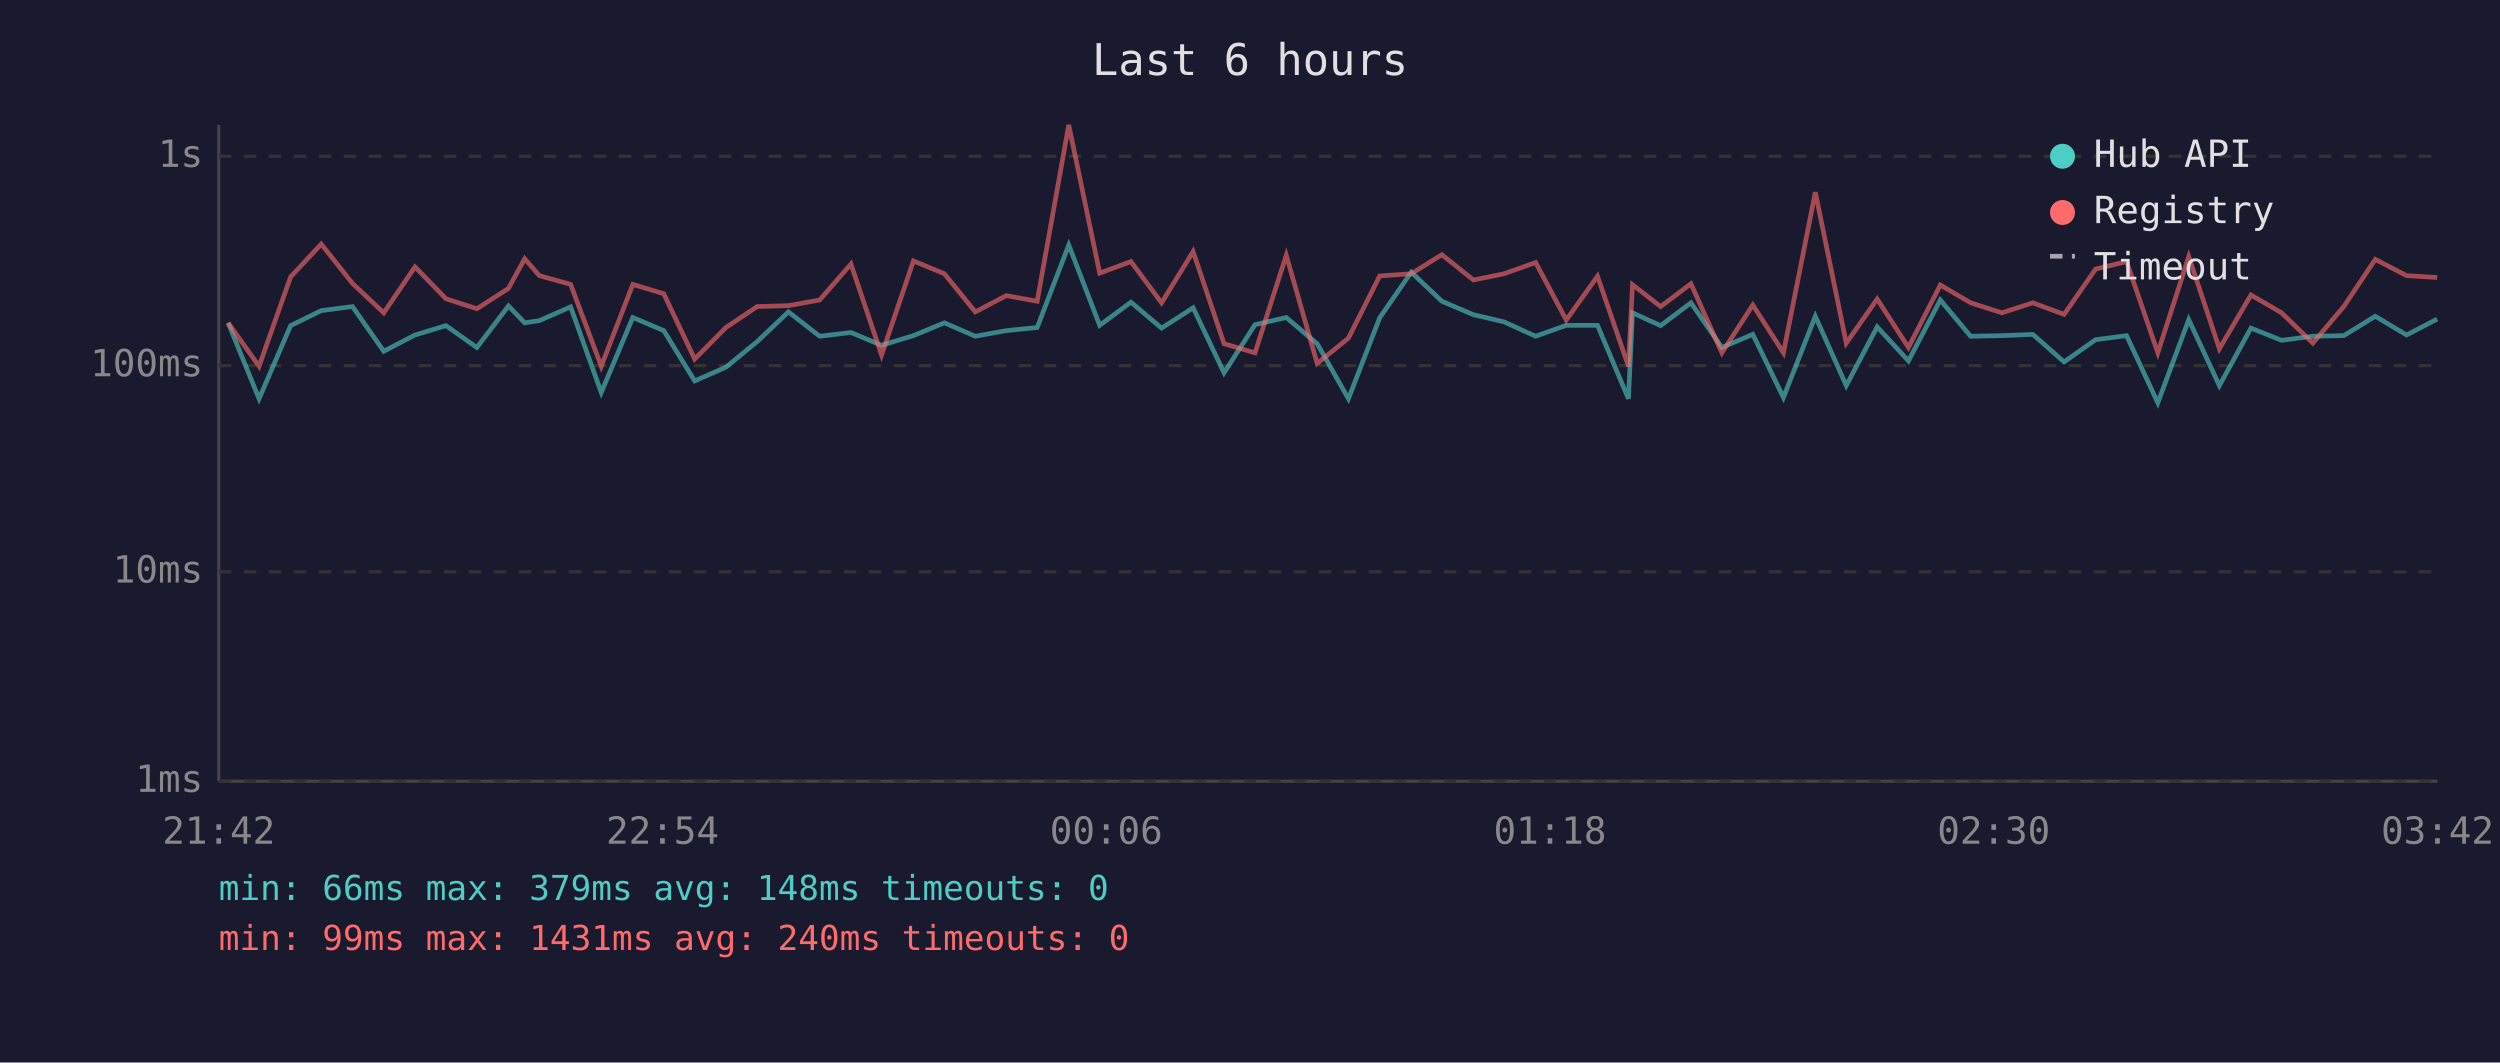
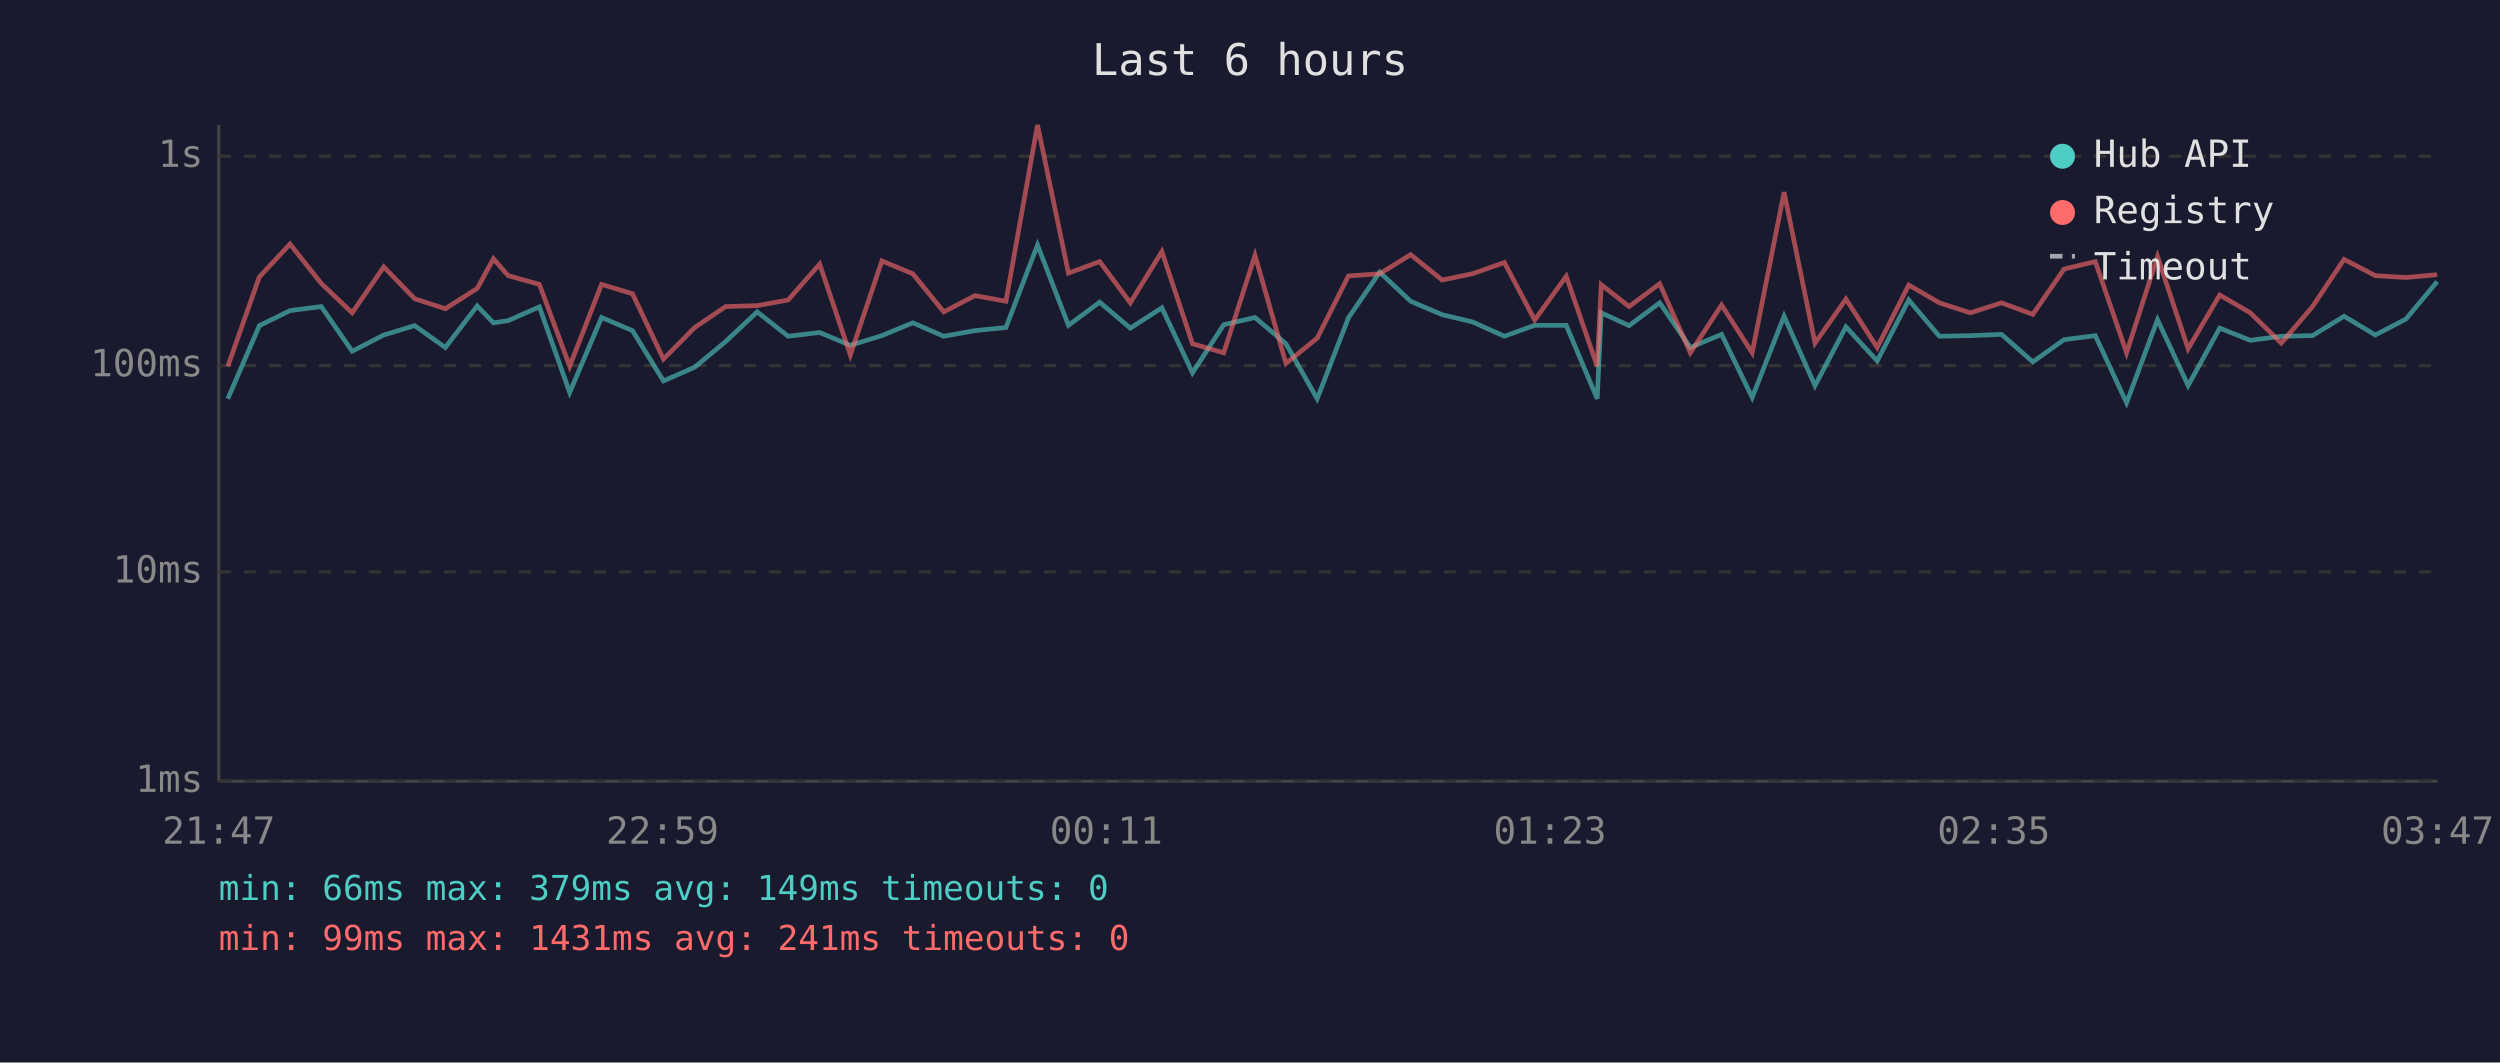
<svg xmlns="http://www.w3.org/2000/svg" viewBox="0 0 800 340" font-family="monospace" font-size="12">
  <rect width="800" height="340" fill="#1a1a2e" />
  <text x="400" y="24" fill="#e0e0e0" font-size="14" text-anchor="middle">Last 6 hours</text>
  <line x1="70" y1="40" x2="70" y2="250" stroke="#444" stroke-width="1" />
  <line x1="70" y1="250" x2="780" y2="250" stroke="#444" stroke-width="1" />
  <line x1="70" y1="250" x2="780" y2="250" stroke="#333" stroke-width="1" stroke-dasharray="4" />
  <text x="65" y="250" fill="#888" text-anchor="end" dominant-baseline="middle">1ms</text>
  <line x1="70" y1="183" x2="780" y2="183" stroke="#333" stroke-width="1" stroke-dasharray="4" />
  <text x="65" y="183" fill="#888" text-anchor="end" dominant-baseline="middle">10ms</text>
  <line x1="70" y1="117" x2="780" y2="117" stroke="#333" stroke-width="1" stroke-dasharray="4" />
  <text x="65" y="117" fill="#888" text-anchor="end" dominant-baseline="middle">100ms</text>
  <line x1="70" y1="50" x2="780" y2="50" stroke="#333" stroke-width="1" stroke-dasharray="4" />
  <text x="65" y="50" fill="#888" text-anchor="end" dominant-baseline="middle">1s</text>
-   <text x="70" y="270" fill="#888" text-anchor="middle">21:42</text>
-   <text x="212" y="270" fill="#888" text-anchor="middle">22:54</text>
-   <text x="354" y="270" fill="#888" text-anchor="middle">00:06</text>
-   <text x="496" y="270" fill="#888" text-anchor="middle">01:18</text>
-   <text x="638" y="270" fill="#888" text-anchor="middle">02:30</text>
-   <text x="780" y="270" fill="#888" text-anchor="middle">03:42</text>
-   <polyline points="73.0,103.3 82.9,127.6 93.0,104.2 102.8,99.4 112.8,98.1 122.8,112.4 132.8,107.2 142.7,104.2 152.6,111.2 162.7,97.9 167.9,103.3 172.6,102.6 182.6,98.2 192.4,125.6 202.5,101.6 212.4,105.8 222.3,121.9 232.3,117.5 242.3,109.3 252.3,99.8 262.3,107.6 272.3,106.4 282.1,110.5 292.3,107.4 302.2,103.3 312.1,107.6 322.0,105.8 331.9,104.8 342.0,78.4 351.9,104.1 361.9,96.7 371.7,105.0 381.8,98.5 391.7,119.3 401.6,103.9 411.6,101.6 421.5,110.0 431.5,127.6 441.5,101.7 451.6,87.1 461.4,96.4 471.5,100.7 481.3,103.0 491.4,107.6 501.2,104.1 511.2,104.1 521.1,127.6 522.4,100.1 531.4,104.2 541.1,96.9 551.0,111.2 560.9,107.0 570.7,127.2 580.9,101.2 590.8,123.4 600.7,104.6 610.7,115.5 620.9,96.0 630.6,107.6 640.6,107.4 650.5,107.0 660.5,115.8 670.6,108.7 680.5,107.4 690.5,128.9 700.4,102.3 710.2,123.4 720.3,105.0 730.1,108.9 740.1,107.6 750.0,107.4 760.1,101.2 770.1,107.2 779.9,102.1" fill="none" stroke="#4ecdc4" stroke-width="1.5" opacity="0.6" />
-   <polyline points="73.0,103.3 82.9,117.2 93.0,88.6 102.8,78.1 112.8,90.7 122.8,100.1 132.8,85.4 142.7,95.6 152.6,98.8 162.7,92.3 167.9,82.8 172.6,88.2 182.6,91.0 192.4,117.2 202.5,91.0 212.4,94.0 222.3,114.9 232.3,104.8 242.3,98.1 252.3,97.8 262.3,96.0 272.3,84.5 282.1,113.6 292.3,83.5 302.2,87.6 312.1,99.8 322.0,94.6 331.9,96.4 342.0,40.0 351.9,87.4 361.9,83.7 371.7,96.9 381.8,80.5 391.7,110.0 401.6,112.9 411.6,81.7 421.5,116.3 431.5,108.2 441.5,88.3 451.6,87.6 461.4,81.5 471.5,89.6 481.3,87.6 491.4,84.0 501.2,102.4 511.2,88.4 521.1,117.2 522.4,91.1 531.4,98.1 541.1,90.8 551.0,112.9 560.9,97.6 570.7,112.9 580.9,61.5 590.8,109.8 600.7,95.7 610.7,111.2 620.9,91.2 630.6,96.9 640.6,100.1 650.5,96.9 660.5,100.6 670.6,86.1 680.5,83.7 690.5,112.9 700.4,82.1 710.2,111.6 720.3,94.4 730.1,100.1 740.1,109.8 750.0,98.1 760.1,83.0 770.1,88.2 779.9,88.8" fill="none" stroke="#ff6b6b" stroke-width="1.5" opacity="0.6" />
+   <text x="70" y="270" fill="#888" text-anchor="middle">21:47</text>
+   <text x="212" y="270" fill="#888" text-anchor="middle">22:59</text>
+   <text x="354" y="270" fill="#888" text-anchor="middle">00:11</text>
+   <text x="496" y="270" fill="#888" text-anchor="middle">01:23</text>
+   <text x="638" y="270" fill="#888" text-anchor="middle">02:35</text>
+   <text x="780" y="270" fill="#888" text-anchor="middle">03:47</text>
+   <polyline points="72.9,127.6 83.0,104.2 92.8,99.4 102.8,98.1 112.7,112.4 122.8,107.2 132.7,104.2 142.5,111.2 152.7,97.9 157.9,103.3 162.6,102.6 172.6,98.2 182.3,125.6 192.5,101.6 202.4,105.8 212.3,121.9 222.3,117.5 232.2,109.3 242.3,99.8 252.2,107.6 262.3,106.4 272.1,110.5 282.2,107.4 292.1,103.3 302.0,107.6 312.0,105.8 321.9,104.8 332.0,78.4 341.9,104.1 351.9,96.7 361.7,105.0 371.8,98.5 381.6,119.3 391.6,103.9 401.6,101.6 411.5,110.0 421.5,127.6 431.5,101.7 441.5,87.1 451.4,96.4 461.5,100.7 471.2,103.0 481.4,107.6 491.1,104.1 501.2,104.1 511.1,127.6 512.4,100.1 521.3,104.2 531.1,96.9 540.9,111.2 550.9,107.0 560.7,127.2 570.9,101.2 580.8,123.4 590.7,104.6 600.7,115.5 610.8,96.0 620.6,107.6 630.5,107.4 640.5,107.0 650.5,115.8 660.5,108.7 670.5,107.4 680.5,128.9 690.4,102.3 700.2,123.4 710.3,105.0 720.1,108.9 730.0,107.6 740.0,107.4 750.1,101.2 760.1,107.2 769.9,102.1 779.9,90.1" fill="none" stroke="#4ecdc4" stroke-width="1.5" opacity="0.6" />
+   <polyline points="72.9,117.2 83.0,88.6 92.8,78.1 102.8,90.7 112.7,100.1 122.8,85.4 132.7,95.6 142.5,98.8 152.7,92.3 157.9,82.8 162.6,88.2 172.6,91.0 182.3,117.2 192.5,91.0 202.4,94.0 212.3,114.9 222.3,104.8 232.2,98.1 242.3,97.8 252.2,96.0 262.3,84.5 272.1,113.6 282.2,83.5 292.1,87.6 302.0,99.8 312.0,94.6 321.9,96.4 332.0,40.0 341.9,87.4 351.9,83.7 361.7,96.9 371.8,80.5 381.6,110.0 391.6,112.9 401.6,81.7 411.5,116.3 421.5,108.2 431.5,88.3 441.5,87.6 451.4,81.5 461.5,89.6 471.2,87.6 481.4,84.0 491.1,102.4 501.2,88.4 511.1,117.2 512.4,91.1 521.3,98.1 531.1,90.8 540.9,112.9 550.9,97.6 560.7,112.9 570.9,61.5 580.8,109.8 590.7,95.7 600.7,111.2 610.8,91.2 620.6,96.9 630.5,100.1 640.5,96.9 650.5,100.6 660.5,86.1 670.5,83.7 680.5,112.9 690.4,82.1 700.2,111.6 710.3,94.4 720.1,100.1 730.0,109.8 740.0,98.1 750.1,83.0 760.1,88.2 769.9,88.8 779.9,87.9" fill="none" stroke="#ff6b6b" stroke-width="1.5" opacity="0.6" />
  <circle cx="660" cy="50" r="4" fill="#4ecdc4" />
  <text x="670" y="50" fill="#e0e0e0" dominant-baseline="middle">Hub API</text>
  <circle cx="660" cy="68" r="4" fill="#ff6b6b" />
  <text x="670" y="68" fill="#e0e0e0" dominant-baseline="middle">Registry</text>
  <line x1="656" y1="82" x2="664" y2="82" stroke="#e0e0e0" stroke-width="1.5" stroke-dasharray="4,3" opacity="0.7" />
  <text x="670" y="86" fill="#e0e0e0" dominant-baseline="middle">Timeout</text>
-   <text x="70" y="288" fill="#4ecdc4" font-size="11">min: 66ms  max: 379ms  avg: 148ms  timeouts: 0</text>
-   <text x="70" y="304" fill="#ff6b6b" font-size="11">min: 99ms  max: 1431ms  avg: 240ms  timeouts: 0</text>
+   <text x="70" y="288" fill="#4ecdc4" font-size="11">min: 66ms  max: 379ms  avg: 149ms  timeouts: 0</text>
+   <text x="70" y="304" fill="#ff6b6b" font-size="11">min: 99ms  max: 1431ms  avg: 241ms  timeouts: 0</text>
</svg>
